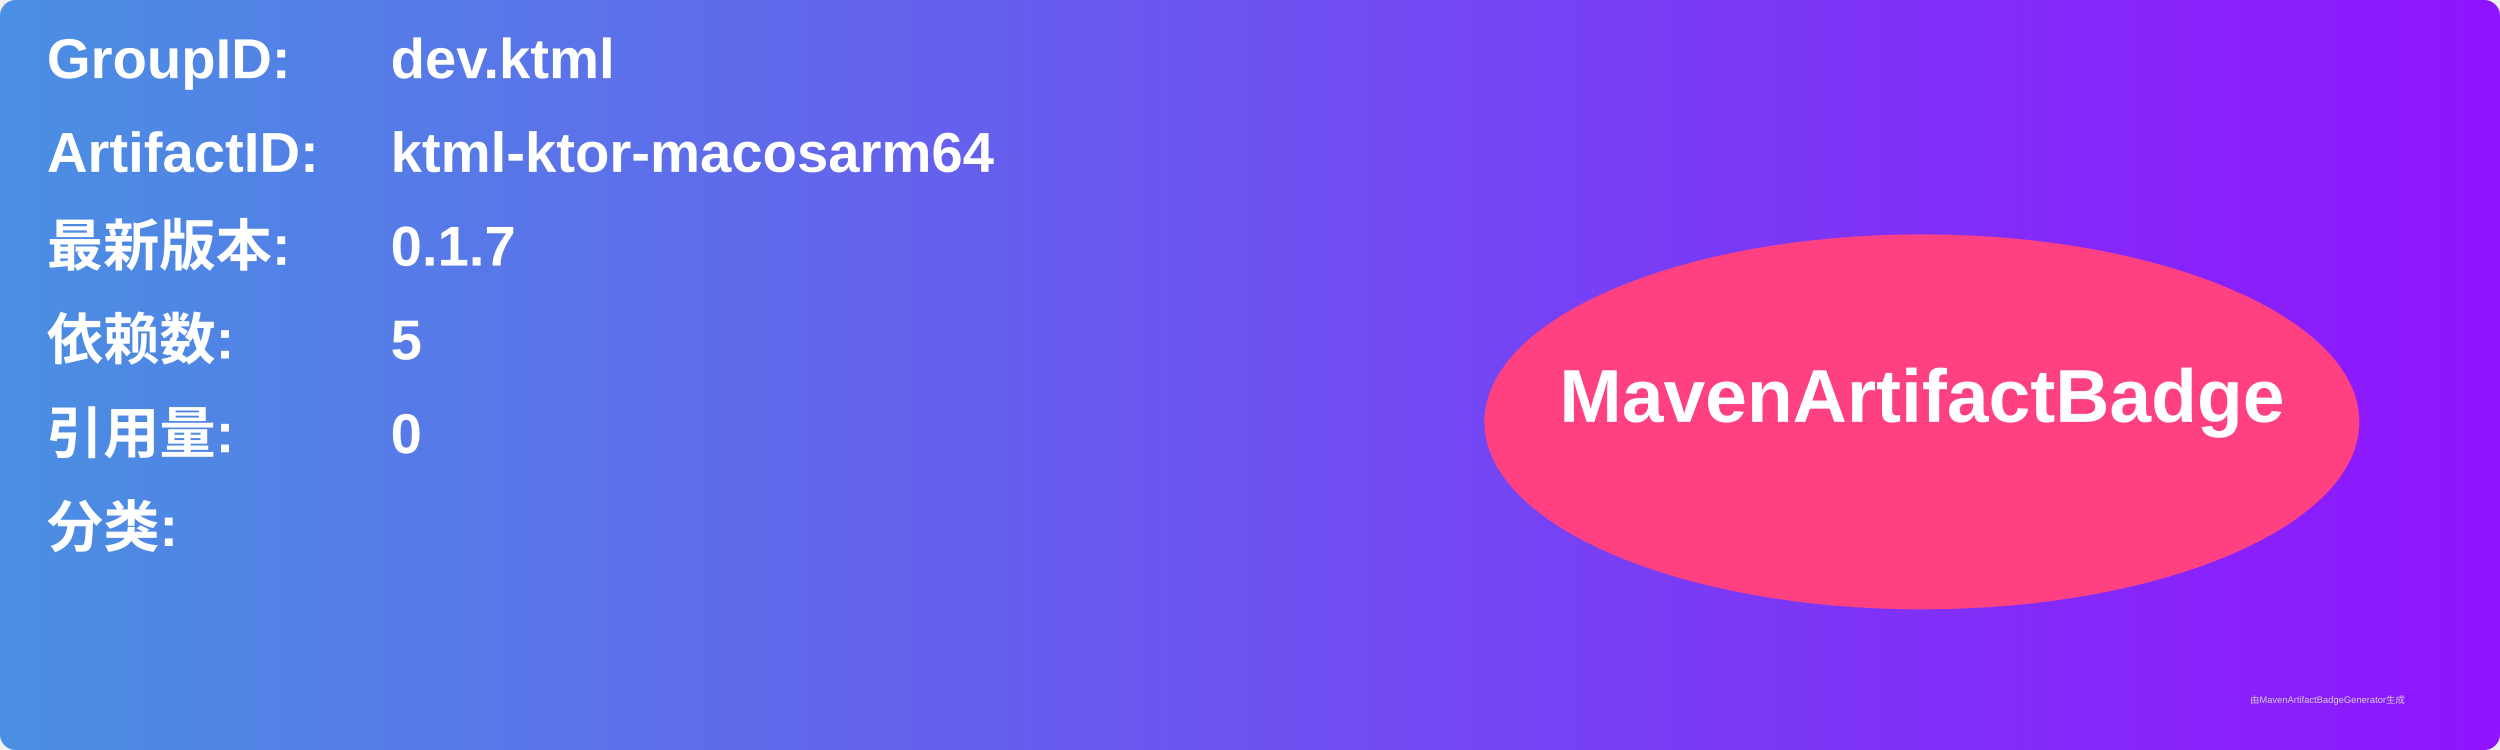
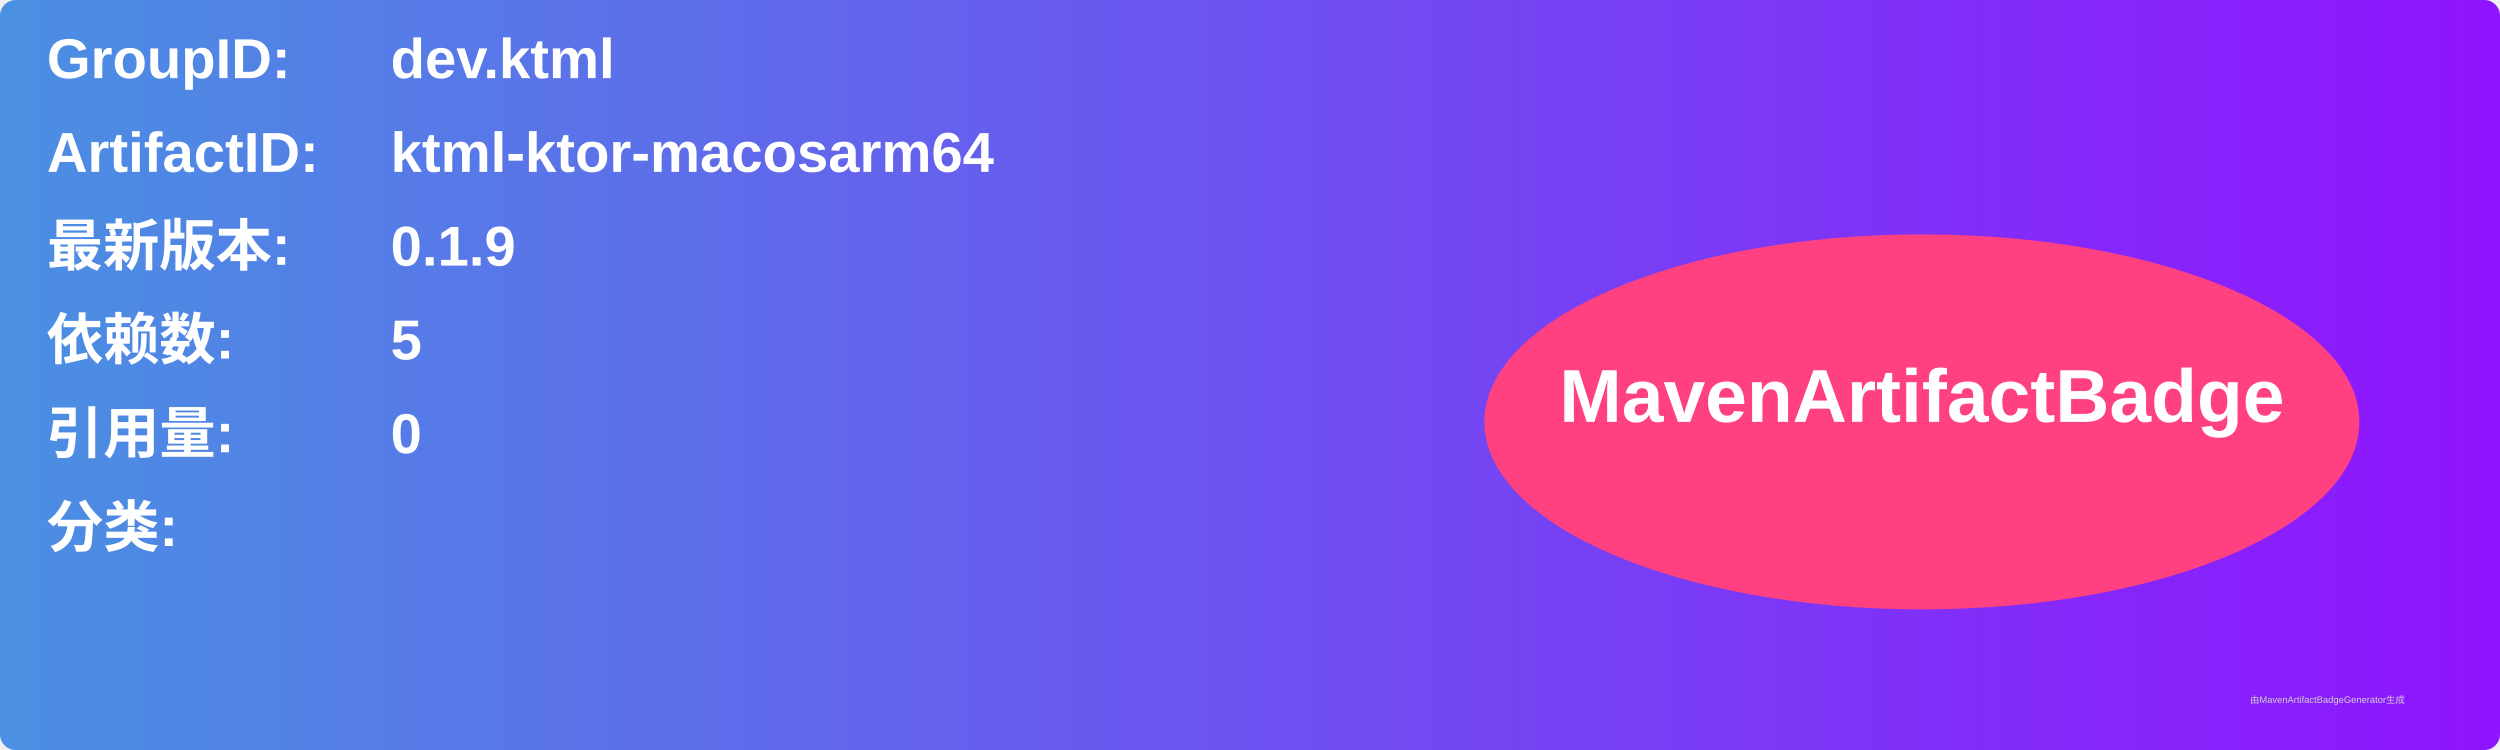
<svg xmlns="http://www.w3.org/2000/svg" width="800" height="240" viewBox="0 0 800 240">
  <linearGradient id="grad" x1="0%" y1="0%" x2="100%" y2="0%">
    <stop offset="0%" stop-color="#4a90e2" />
    <stop offset="100%" stop-color="#9013fe" />
  </linearGradient>
  <rect width="100%" height="100%" rx="5" ry="5" fill="url(#grad)" />
  <g transform="translate(15, 15)">
    <text x="0" y="10" font-family="Arial" font-size="18" fill="white" font-weight="bold" width="260">GroupID:</text>
    <text x="110" y="10" font-family="Arial" font-size="18" fill="white" font-weight="bold" width="460">dev.ktml</text>
    <text x="0" y="40" font-family="Arial" font-size="18" fill="white" font-weight="bold" width="260">ArtifactID:</text>
    <text x="110" y="40" font-family="Arial" font-size="18" fill="white" font-weight="bold" width="460">ktml-ktor-macosarm64</text>
    <text x="0" y="70" font-family="Arial" font-size="18" fill="white" font-weight="bold">最新版本:</text>
    <text x="110" y="70" font-family="Arial" font-size="18" fill="white" font-weight="bold">
-       <tspan font-weight="bold">0.1.7</tspan>
+       <tspan font-weight="bold">0.1.9</tspan>
    </text>
    <text x="0" y="100" font-family="Arial" font-size="18" fill="white" font-weight="bold">依赖数: </text>
    <text x="110" y="100" font-family="Arial" font-size="18" fill="white">
      <tspan font-weight="bold">5</tspan>
    </text>
    <text x="0" y="130" font-family="Arial" font-size="18" fill="white" font-weight="bold">引用量: </text>
    <text x="110" y="130" font-family="Arial" font-size="18" fill="white">
      <tspan font-weight="bold">0</tspan>
    </text>
    <text x="0" y="160" font-family="Arial" font-size="18" fill="white" font-weight="bold">分类:</text>
    <text x="10" y="190" font-family="Arial" font-size="10" fill="white">
      <tspan font-weight="bold" />
    </text>
    <ellipse cx="600" cy="120" rx="140" ry="60" fill="#ff4081" />
    <text x="600" y="120" text-anchor="middle" font-family="Arial" font-size="24" fill="white" font-weight="bold">MavenArtifactBadge</text>
  </g>
  <text x="720" y="225" font-family="Arial" font-size="3" fill="#d0d0d0">由MavenArtifactBadgeGenerator生成</text>
</svg>
